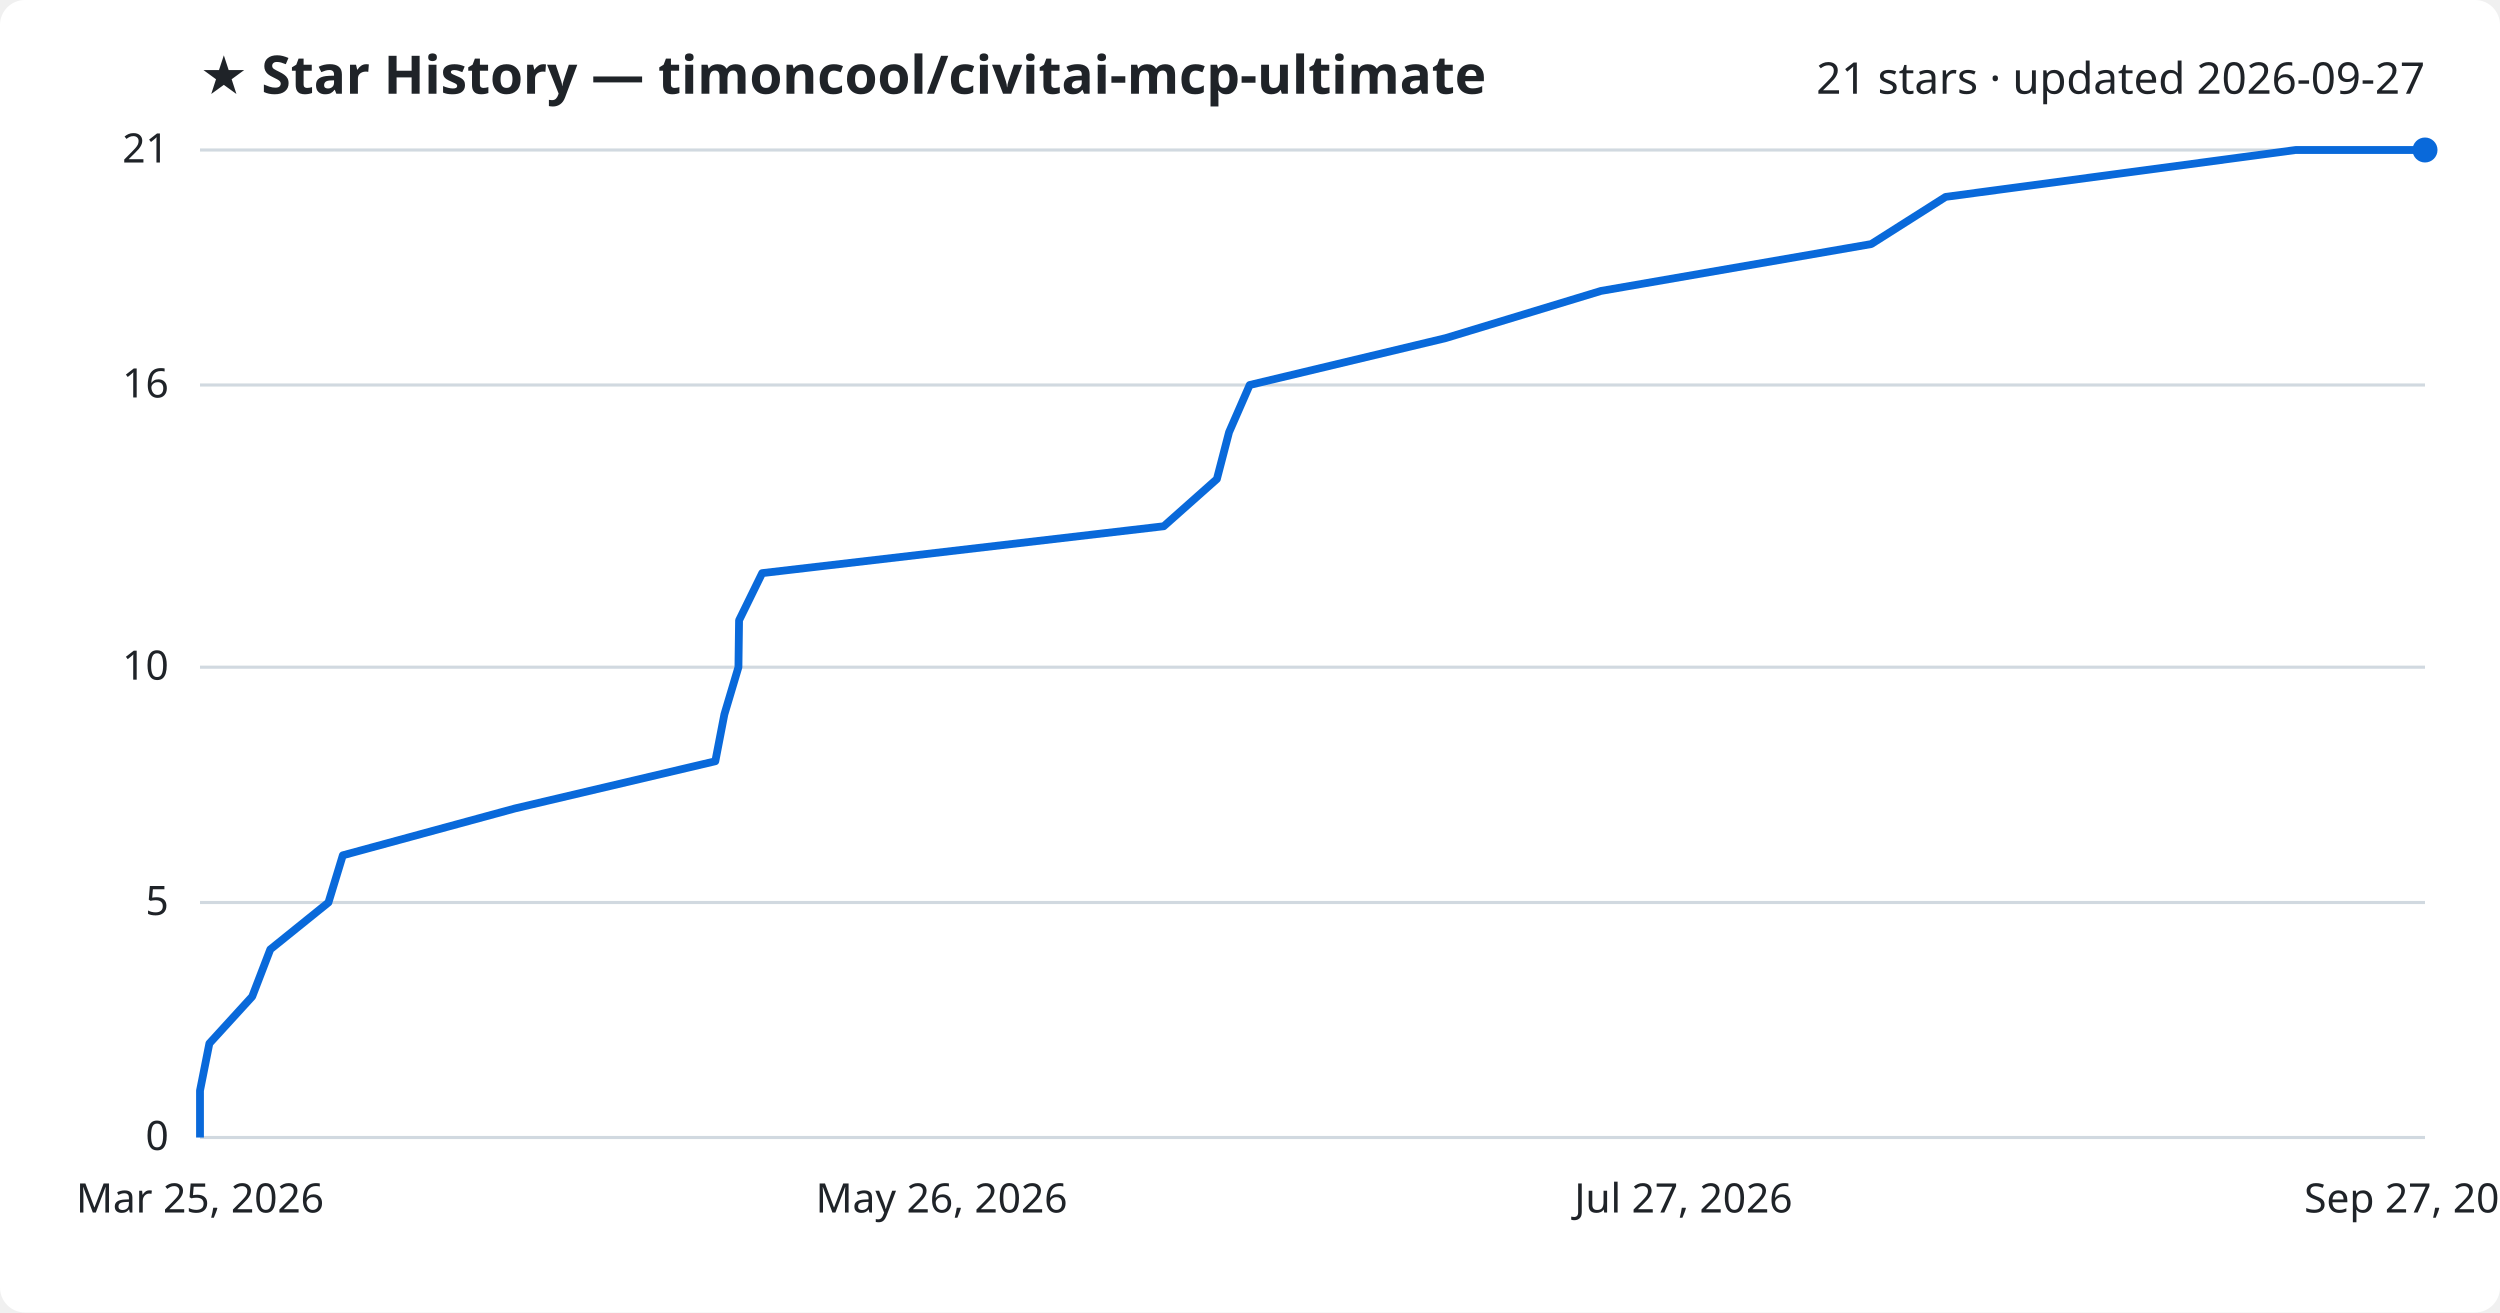
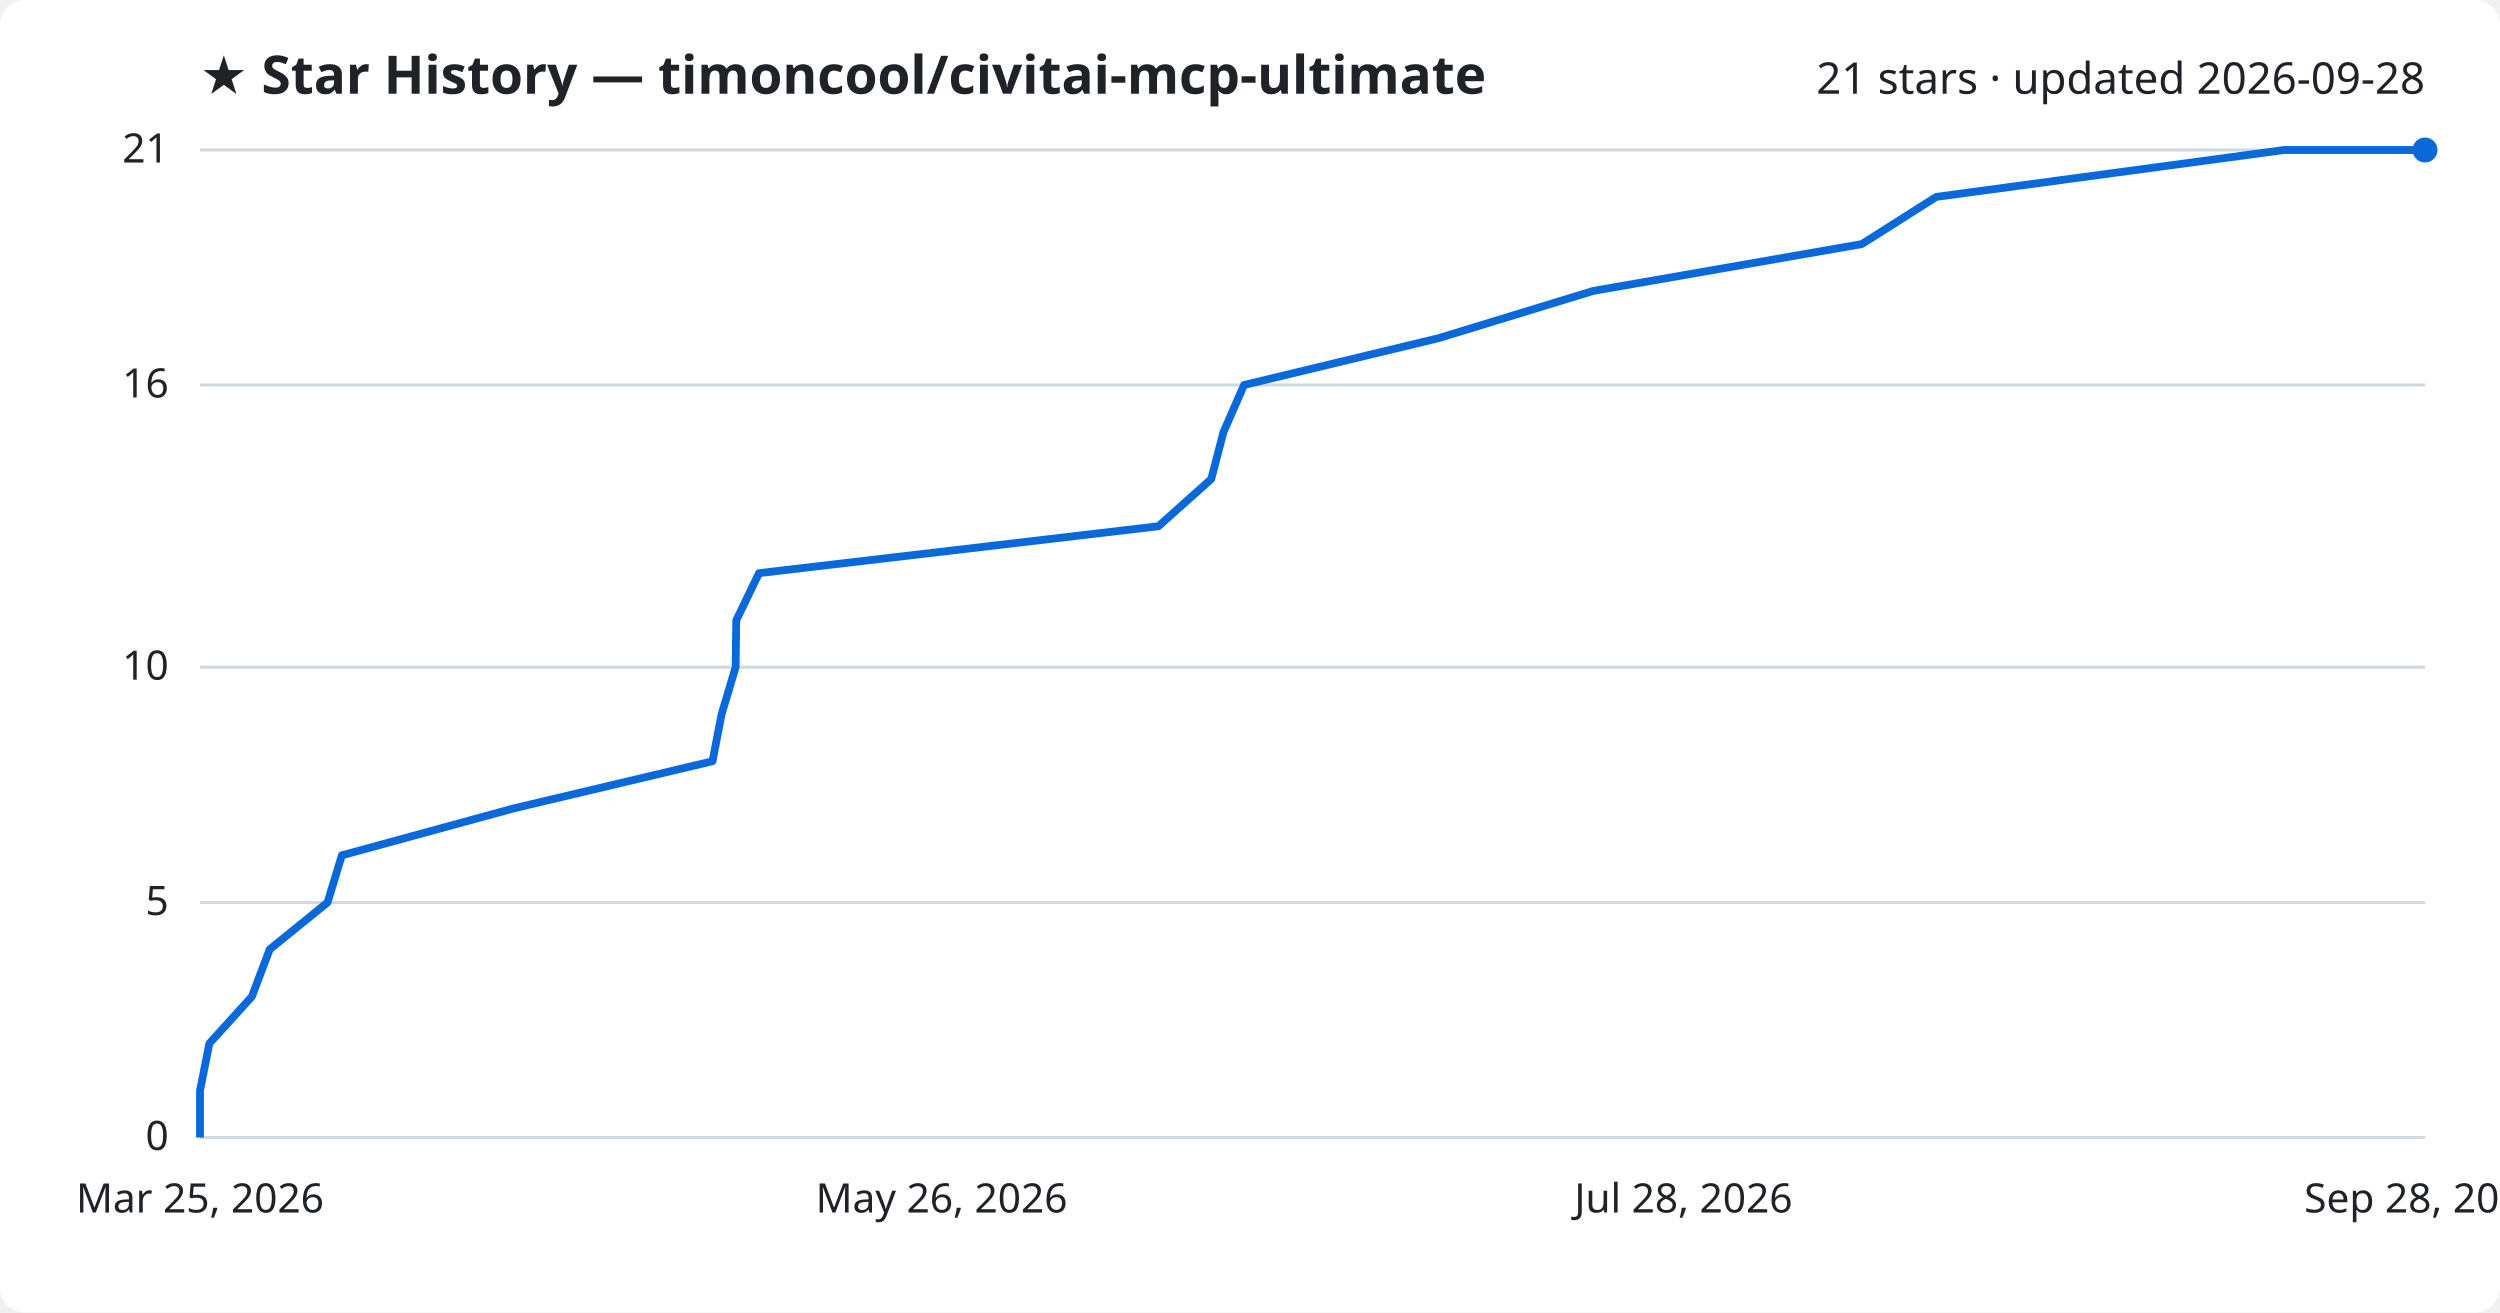
<svg xmlns="http://www.w3.org/2000/svg" viewBox="0 0 800 420" font-family="Segoe UI, sans-serif">
  <rect width="800" height="420" fill="#ffffff" rx="8" />
  <text x="64" y="30" fill="#1f2328" font-size="17" font-weight="700">★ Star History — timoncool/civitai-mcp-ultimate</text>
-   <text x="776" y="30" fill="#1f2328" font-size="14" text-anchor="end">21 stars · updated 2026-09-27</text>
+   <text x="776" y="30" fill="#1f2328" font-size="14" text-anchor="end">21 stars · updated 2026-09-28</text>
  <line x1="64" y1="364.0" x2="776" y2="364.0" stroke="#d1d9e0" stroke-width="1" />
  <text x="54" y="368.0" fill="#1f2328" font-size="13" text-anchor="end">0</text>
  <line x1="64" y1="288.8" x2="776" y2="288.8" stroke="#d1d9e0" stroke-width="1" />
  <text x="54" y="292.8" fill="#1f2328" font-size="13" text-anchor="end">5</text>
  <line x1="64" y1="213.5" x2="776" y2="213.5" stroke="#d1d9e0" stroke-width="1" />
  <text x="54" y="217.5" fill="#1f2328" font-size="13" text-anchor="end">10</text>
  <line x1="64" y1="123.2" x2="776" y2="123.2" stroke="#d1d9e0" stroke-width="1" />
  <text x="54" y="127.2" fill="#1f2328" font-size="13" text-anchor="end">16</text>
  <line x1="64" y1="48.0" x2="776" y2="48.0" stroke="#d1d9e0" stroke-width="1" />
  <text x="54" y="52.0" fill="#1f2328" font-size="13" text-anchor="end">21</text>
-   <path d="M64.0,364.0 L64.0,349.0 L67.0,333.9 L80.7,318.9 L86.5,303.8 L105.1,288.8 L109.7,273.7 L164.8,258.7 L228.9,243.6 L231.8,228.6 L236.3,213.5 L236.5,198.5 L243.9,183.4 L372.4,168.4 L389.4,153.3 L393.3,138.3 L399.9,123.2 L462.6,108.2 L512.3,93.1 L598.8,78.1 L622.6,63.0 L734.6,48.0 L776.0,48.0" fill="none" stroke="#0969da" stroke-width="2.5" stroke-linejoin="round" />
+   <path d="M64.0,364.0 L64.0,349.0 L67.0,333.9 L80.6,318.9 L86.3,303.8 L104.8,288.8 L109.4,273.7 L164.3,258.7 L228.0,243.6 L230.9,228.6 L235.4,213.5 L235.6,198.5 L242.9,183.4 L370.7,168.4 L387.6,153.3 L391.5,138.3 L398.1,123.2 L460.4,108.2 L509.8,93.1 L595.8,78.1 L619.6,63.0 L730.9,48.0 L776.0,48.0" fill="none" stroke="#0969da" stroke-width="2.5" stroke-linejoin="round" />
  <circle cx="776.0" cy="48.0" r="4" fill="#0969da" />
  <text x="64.0" y="388" fill="#1f2328" font-size="13" text-anchor="middle">Mar 25, 2026</text>
  <text x="301.3" y="388" fill="#1f2328" font-size="13" text-anchor="middle">May 26, 2026</text>
-   <text x="538.7" y="388" fill="#1f2328" font-size="13" text-anchor="middle">Jul 27, 2026</text>
-   <text x="776.0" y="388" fill="#1f2328" font-size="13" text-anchor="middle">Sep 27, 2026</text>
+   <text x="538.7" y="388" fill="#1f2328" font-size="13" text-anchor="middle">Jul 28, 2026</text>
+   <text x="776.0" y="388" fill="#1f2328" font-size="13" text-anchor="middle">Sep 28, 2026</text>
</svg>
